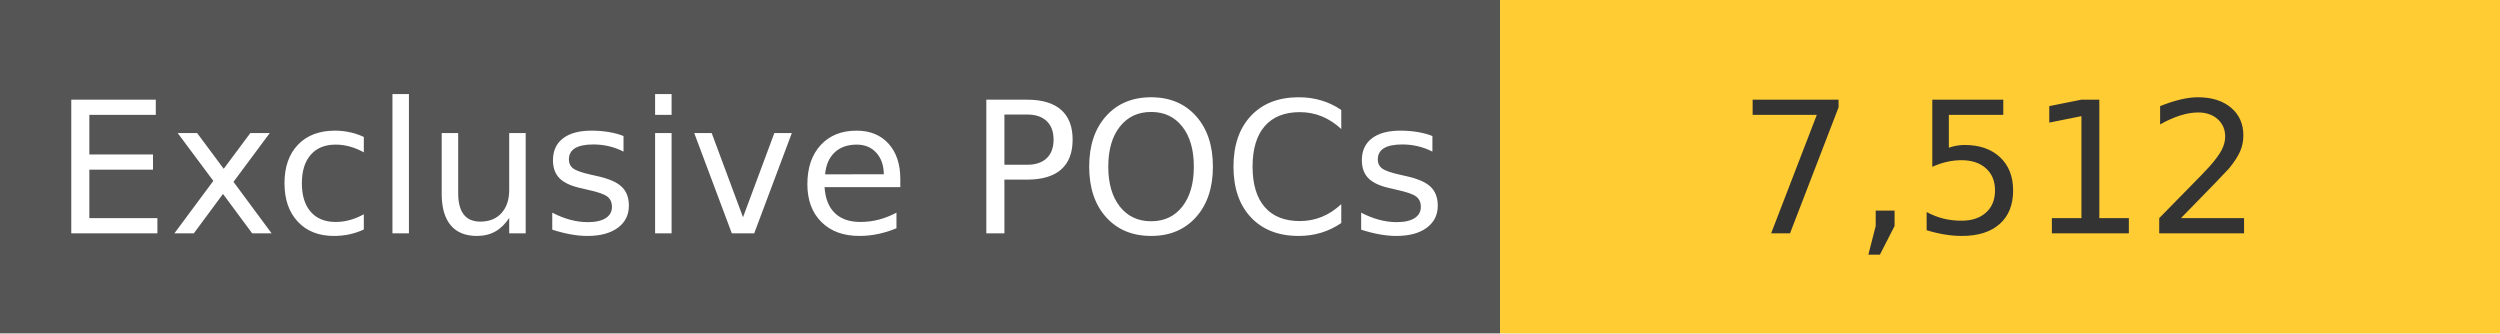
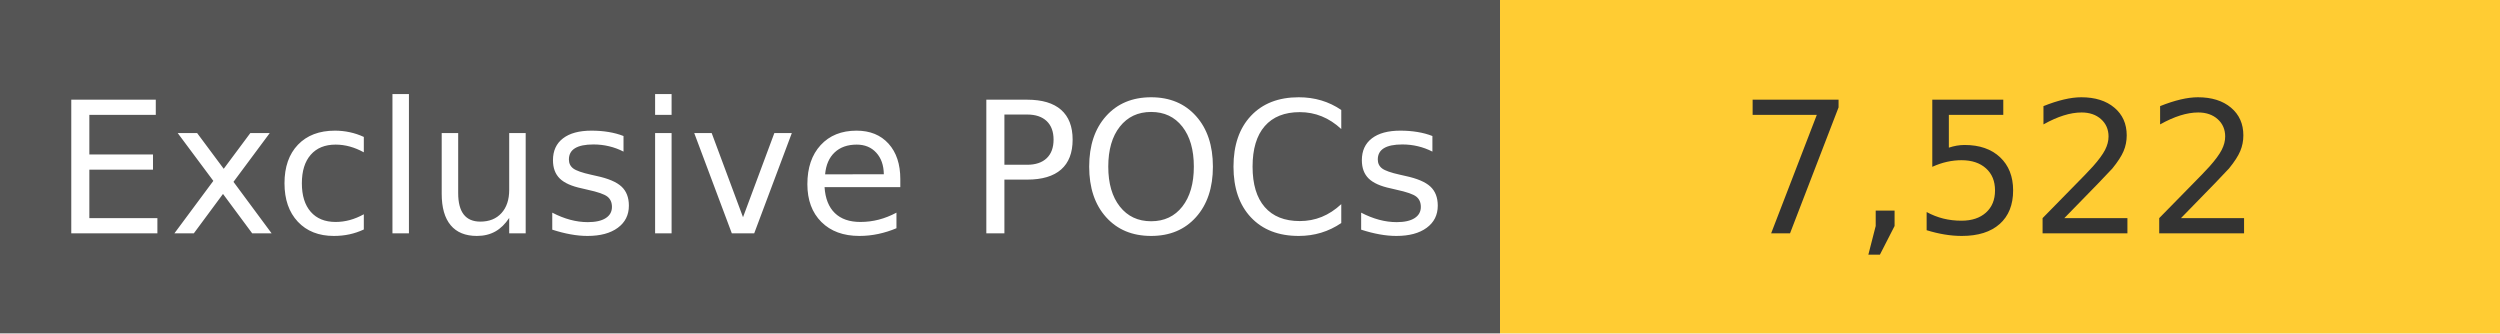
<svg xmlns="http://www.w3.org/2000/svg" width="150" height="20" role="img">
  <linearGradient id="s" x2="0" y2="100%">
    <stop offset="0" stop-color="#bbb" stop-opacity=".1" />
    <stop offset="1" stop-opacity=".1" />
  </linearGradient>
  <g>
    <rect width="90" height="20" fill="#555" />
    <rect x="90" width="267" height="20" fill="#ffcc33" />
  </g>
  <g fill="#fff" text-anchor="middle" font-family="Verdana,Geneva,DejaVu Sans,sans-serif" text-rendering="geometricPrecision" font-size="110">
    <text x="450" y="140" transform="scale(.1)" fill="#fff">
            Exclusive POCs
        </text>
    <text x="1200" y="140" transform="scale(.1)" fill="#333">
-             7,512
+             7,522
        </text>
  </g>
</svg>
